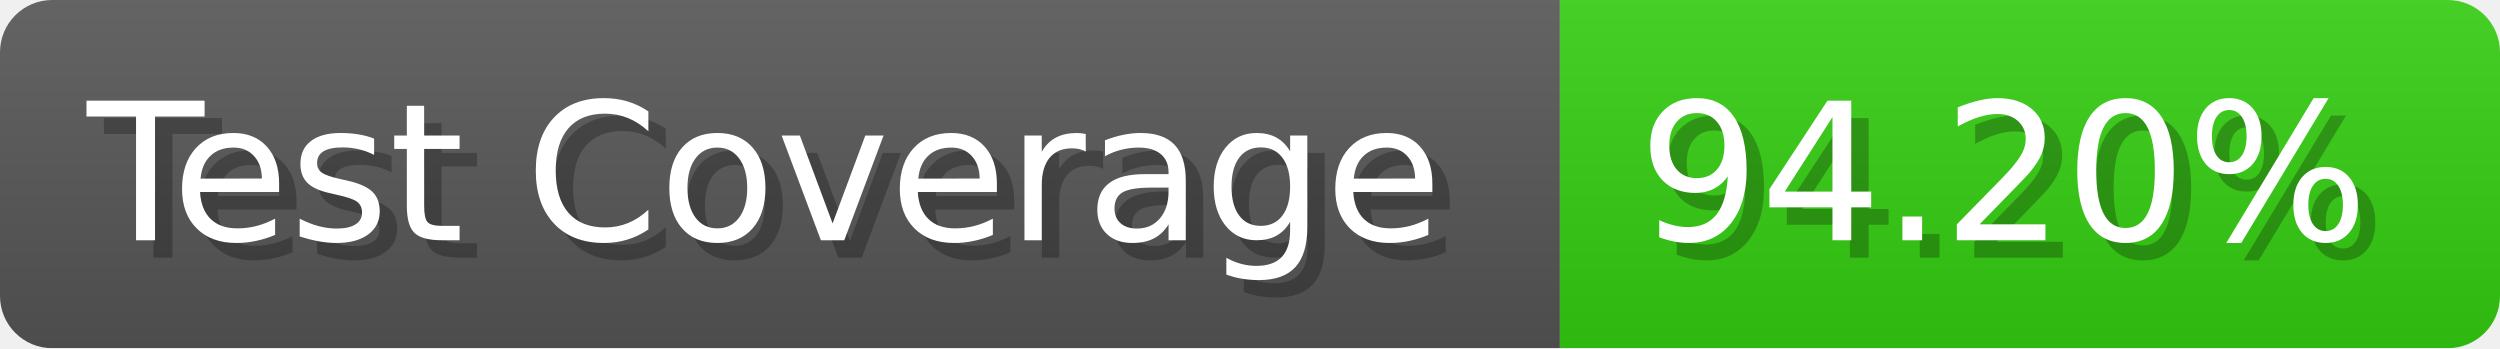
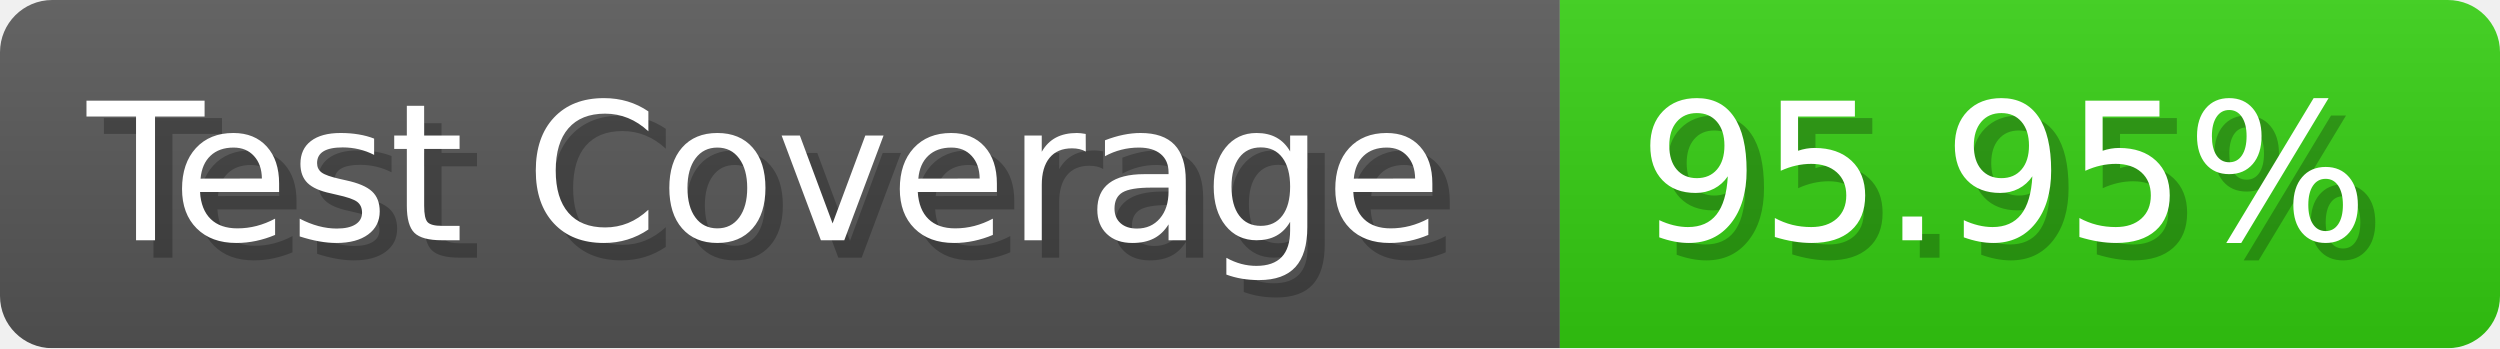
- <svg xmlns="http://www.w3.org/2000/svg" width="143.6" height="20" viewBox="0 0 1436 200" role="img" aria-label="Test Coverage: 94.20%">
+ <svg xmlns="http://www.w3.org/2000/svg" width="143.6" height="20" viewBox="0 0 1436 200" role="img" aria-label="Test Coverage: 95.95%">
  <linearGradient id="a" x2="0" y2="100%">
    <stop offset="0" stop-opacity=".1" stop-color="#EEE" />
    <stop offset="1" stop-opacity=".1" />
  </linearGradient>
  <mask id="m">
    <rect width="1436" height="200" rx="30" fill="#FFF" />
  </mask>
  <g mask="url(#m)">
    <rect width="896" height="200" fill="#555" />
    <rect width="540" height="200" fill="#3C1" x="896" />
    <rect width="1436" height="200" fill="url(#a)" />
  </g>
  <g aria-hidden="true" fill="#fff" text-anchor="start" font-family="Verdana,DejaVu Sans,sans-serif" font-size="110">
    <text x="60" y="148" textLength="796" fill="#000" opacity="0.25">Test Coverage</text>
    <text x="50" y="138" textLength="796">Test Coverage</text>
-     <text x="951" y="148" textLength="440" fill="#000" opacity="0.25">94.20%</text>
-     <text x="941" y="138" textLength="440">94.20%</text>
+     <text x="951" y="148" textLength="440" fill="#000" opacity="0.25">95.95%</text>
+     <text x="941" y="138" textLength="440">95.95%</text>
  </g>
</svg>
